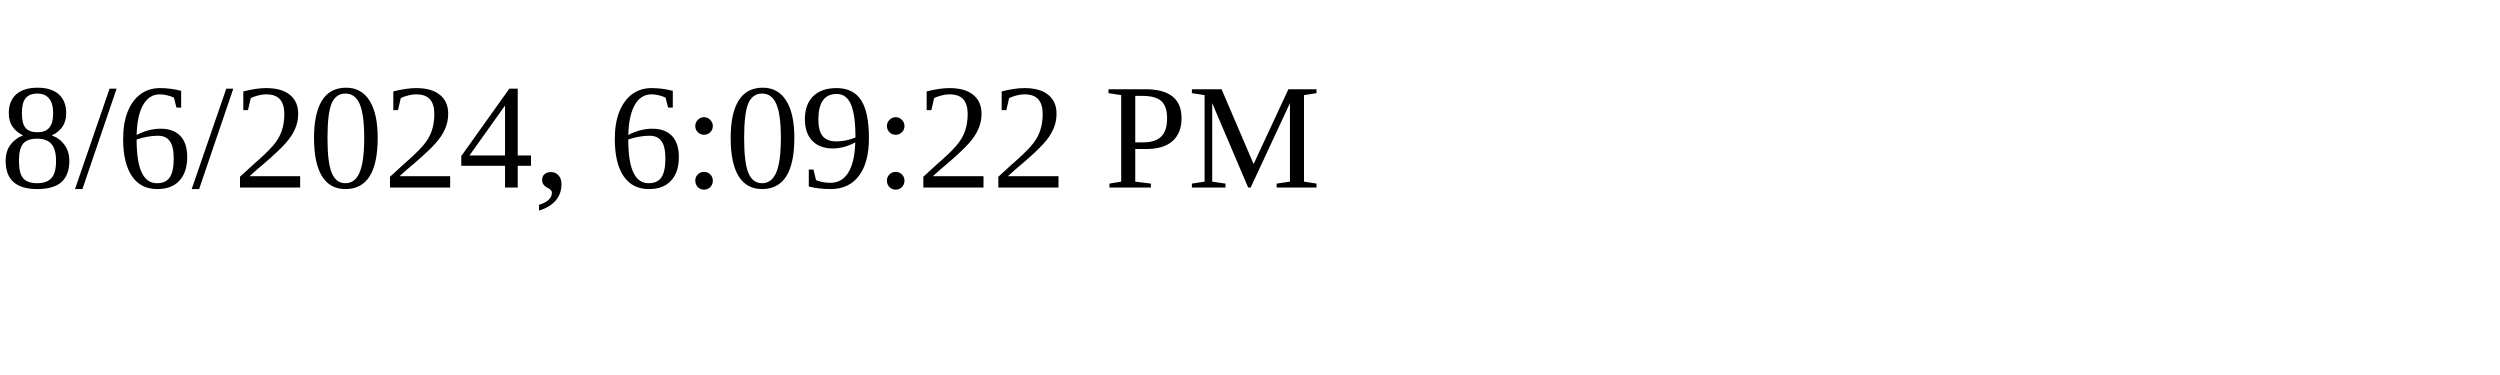
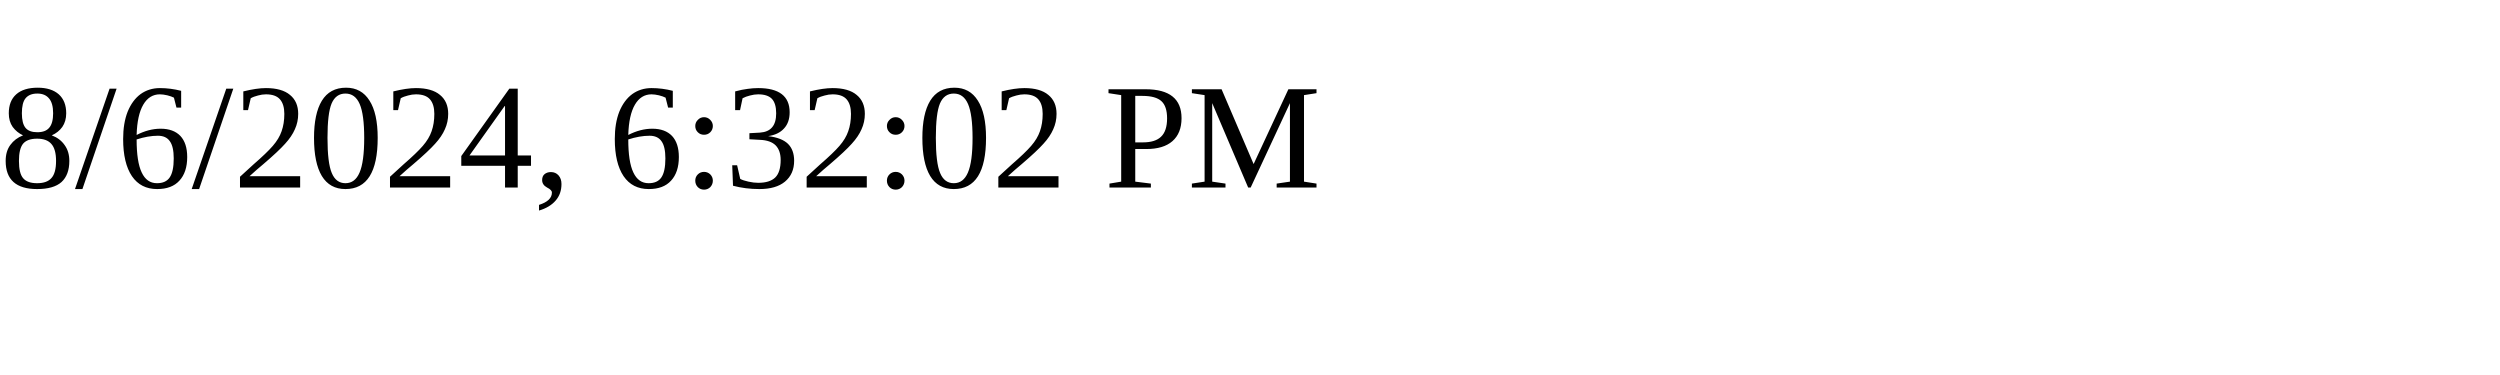
<svg xmlns="http://www.w3.org/2000/svg" height="30" width="200">
-   <text x="0" y="15">8/6/2024, 6:09:22 PM</text>
+   <text x="0" y="15">8/6/2024, 6:32:02 PM</text>
</svg>
